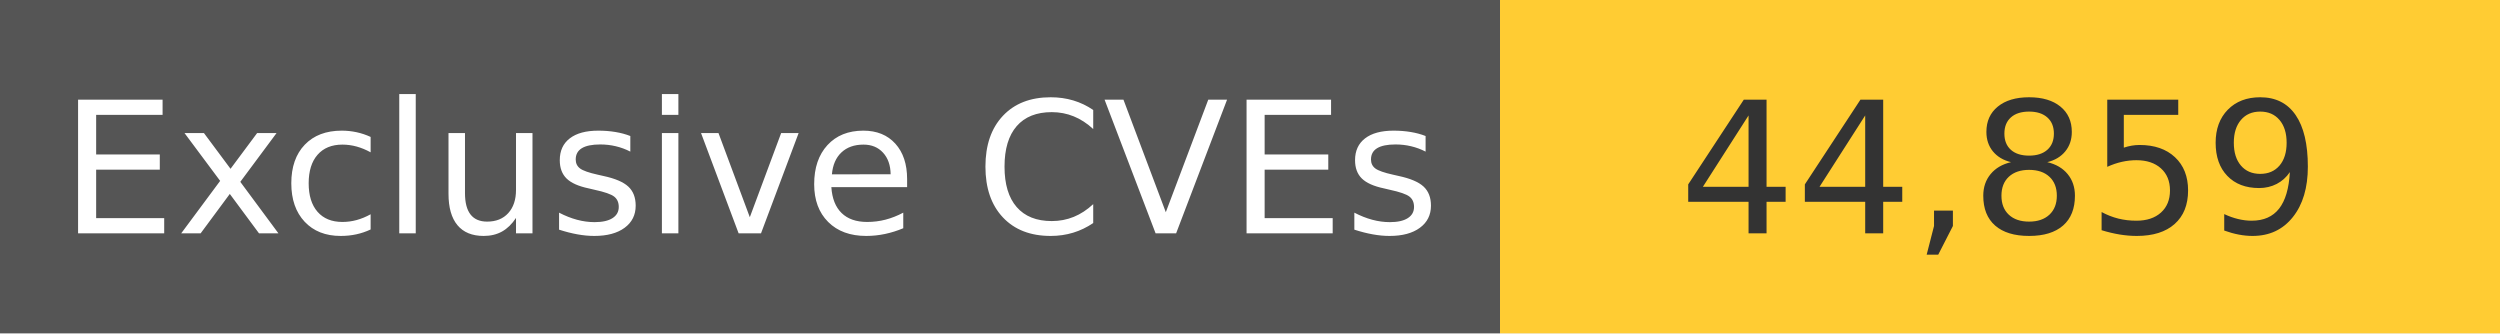
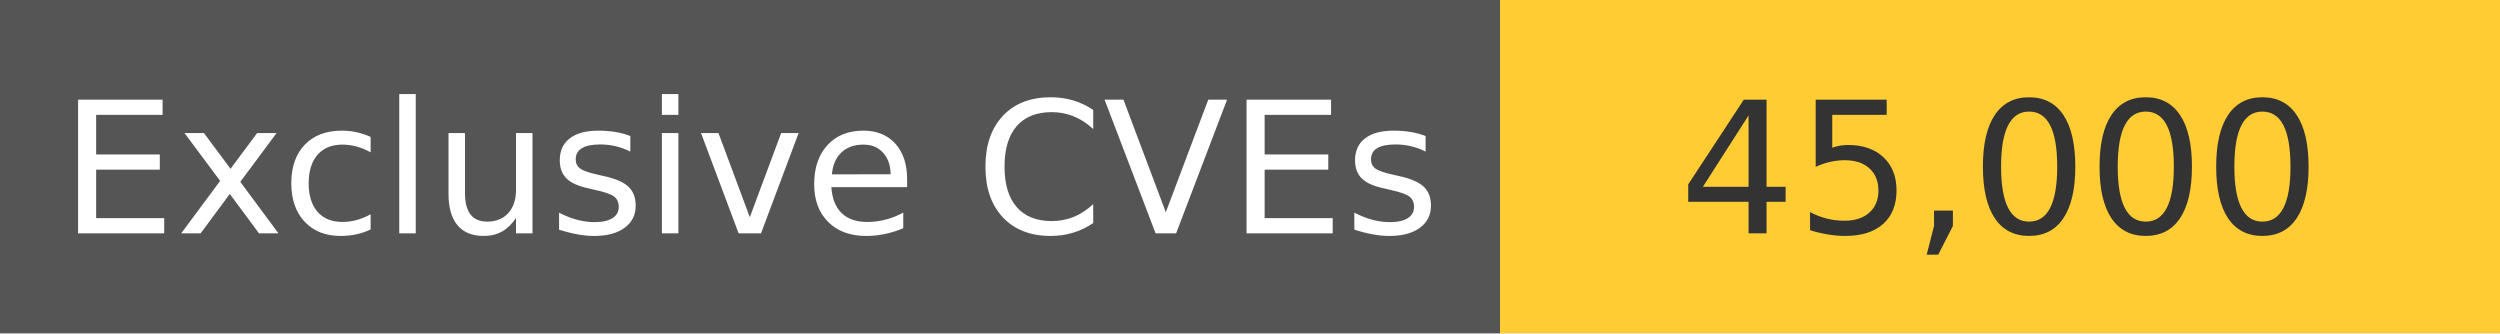
<svg xmlns="http://www.w3.org/2000/svg" width="150" height="20" role="img">
  <linearGradient id="s" x2="0" y2="100%">
    <stop offset="0" stop-color="#bbb" stop-opacity=".1" />
    <stop offset="1" stop-opacity=".1" />
  </linearGradient>
  <g>
    <rect width="90" height="20" fill="#555" />
    <rect x="90" width="267" height="20" fill="#ffcc33" />
  </g>
  <g fill="#fff" text-anchor="middle" font-family="Verdana,Geneva,DejaVu Sans,sans-serif" text-rendering="geometricPrecision" font-size="110">
    <text x="450" y="140" transform="scale(.1)" fill="#fff">
            Exclusive CVEs
        </text>
    <text x="1200" y="140" transform="scale(.1)" fill="#333">
-             44,859
+             45,000
        </text>
  </g>
</svg>
